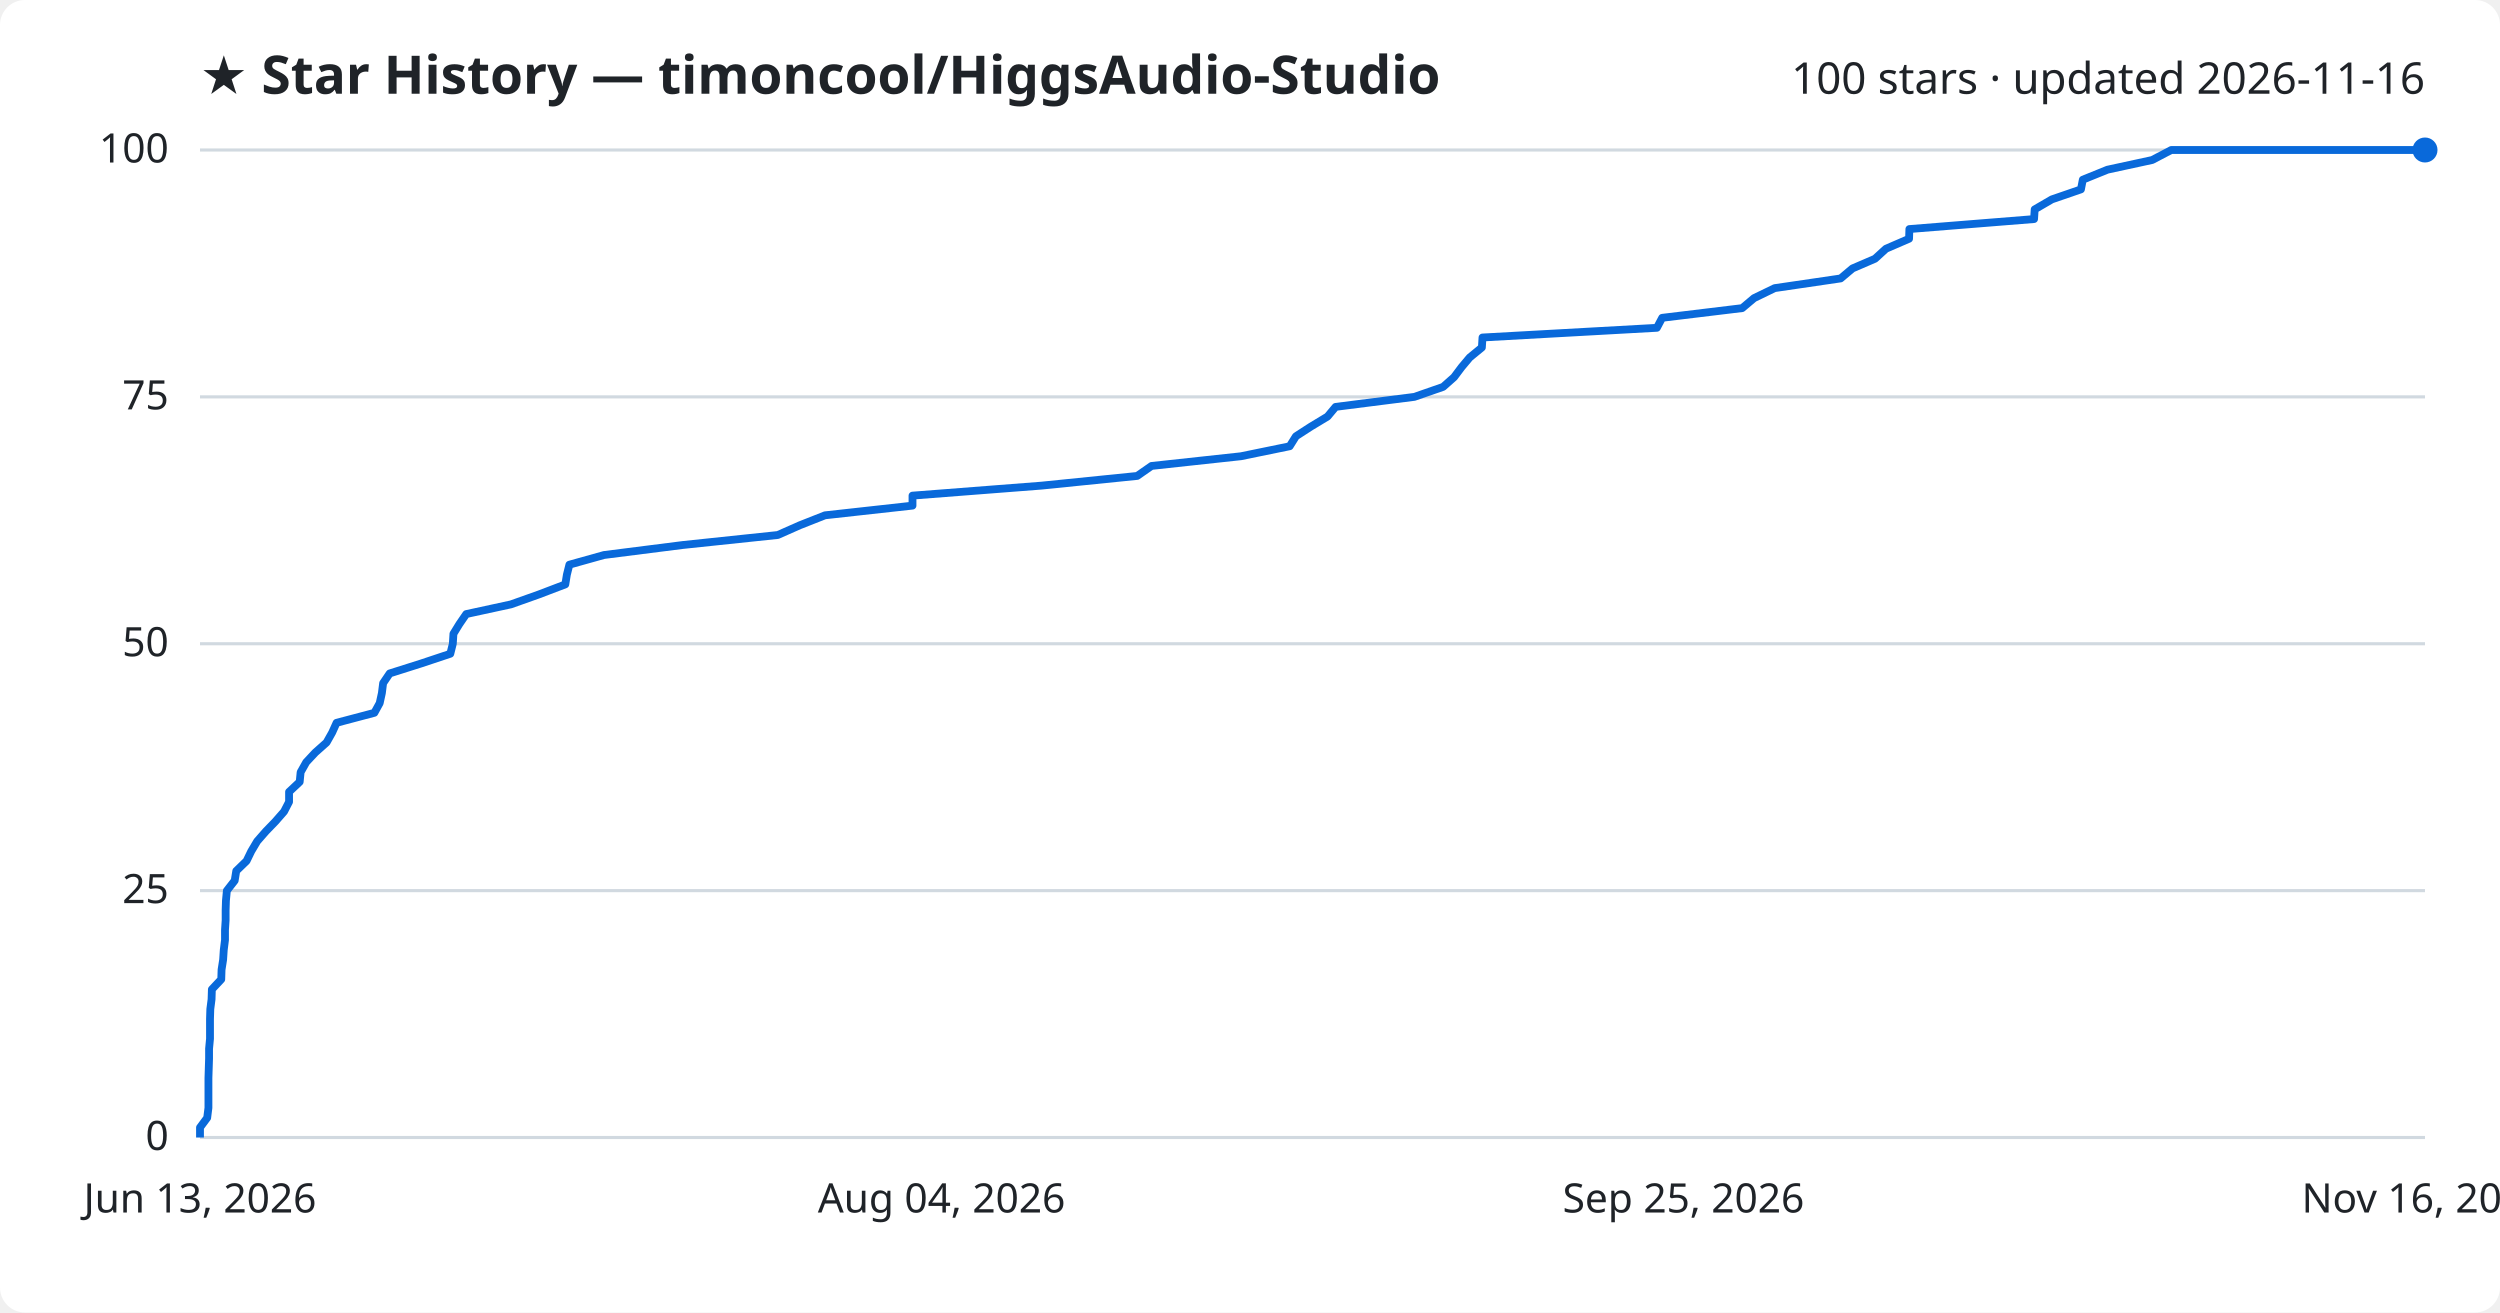
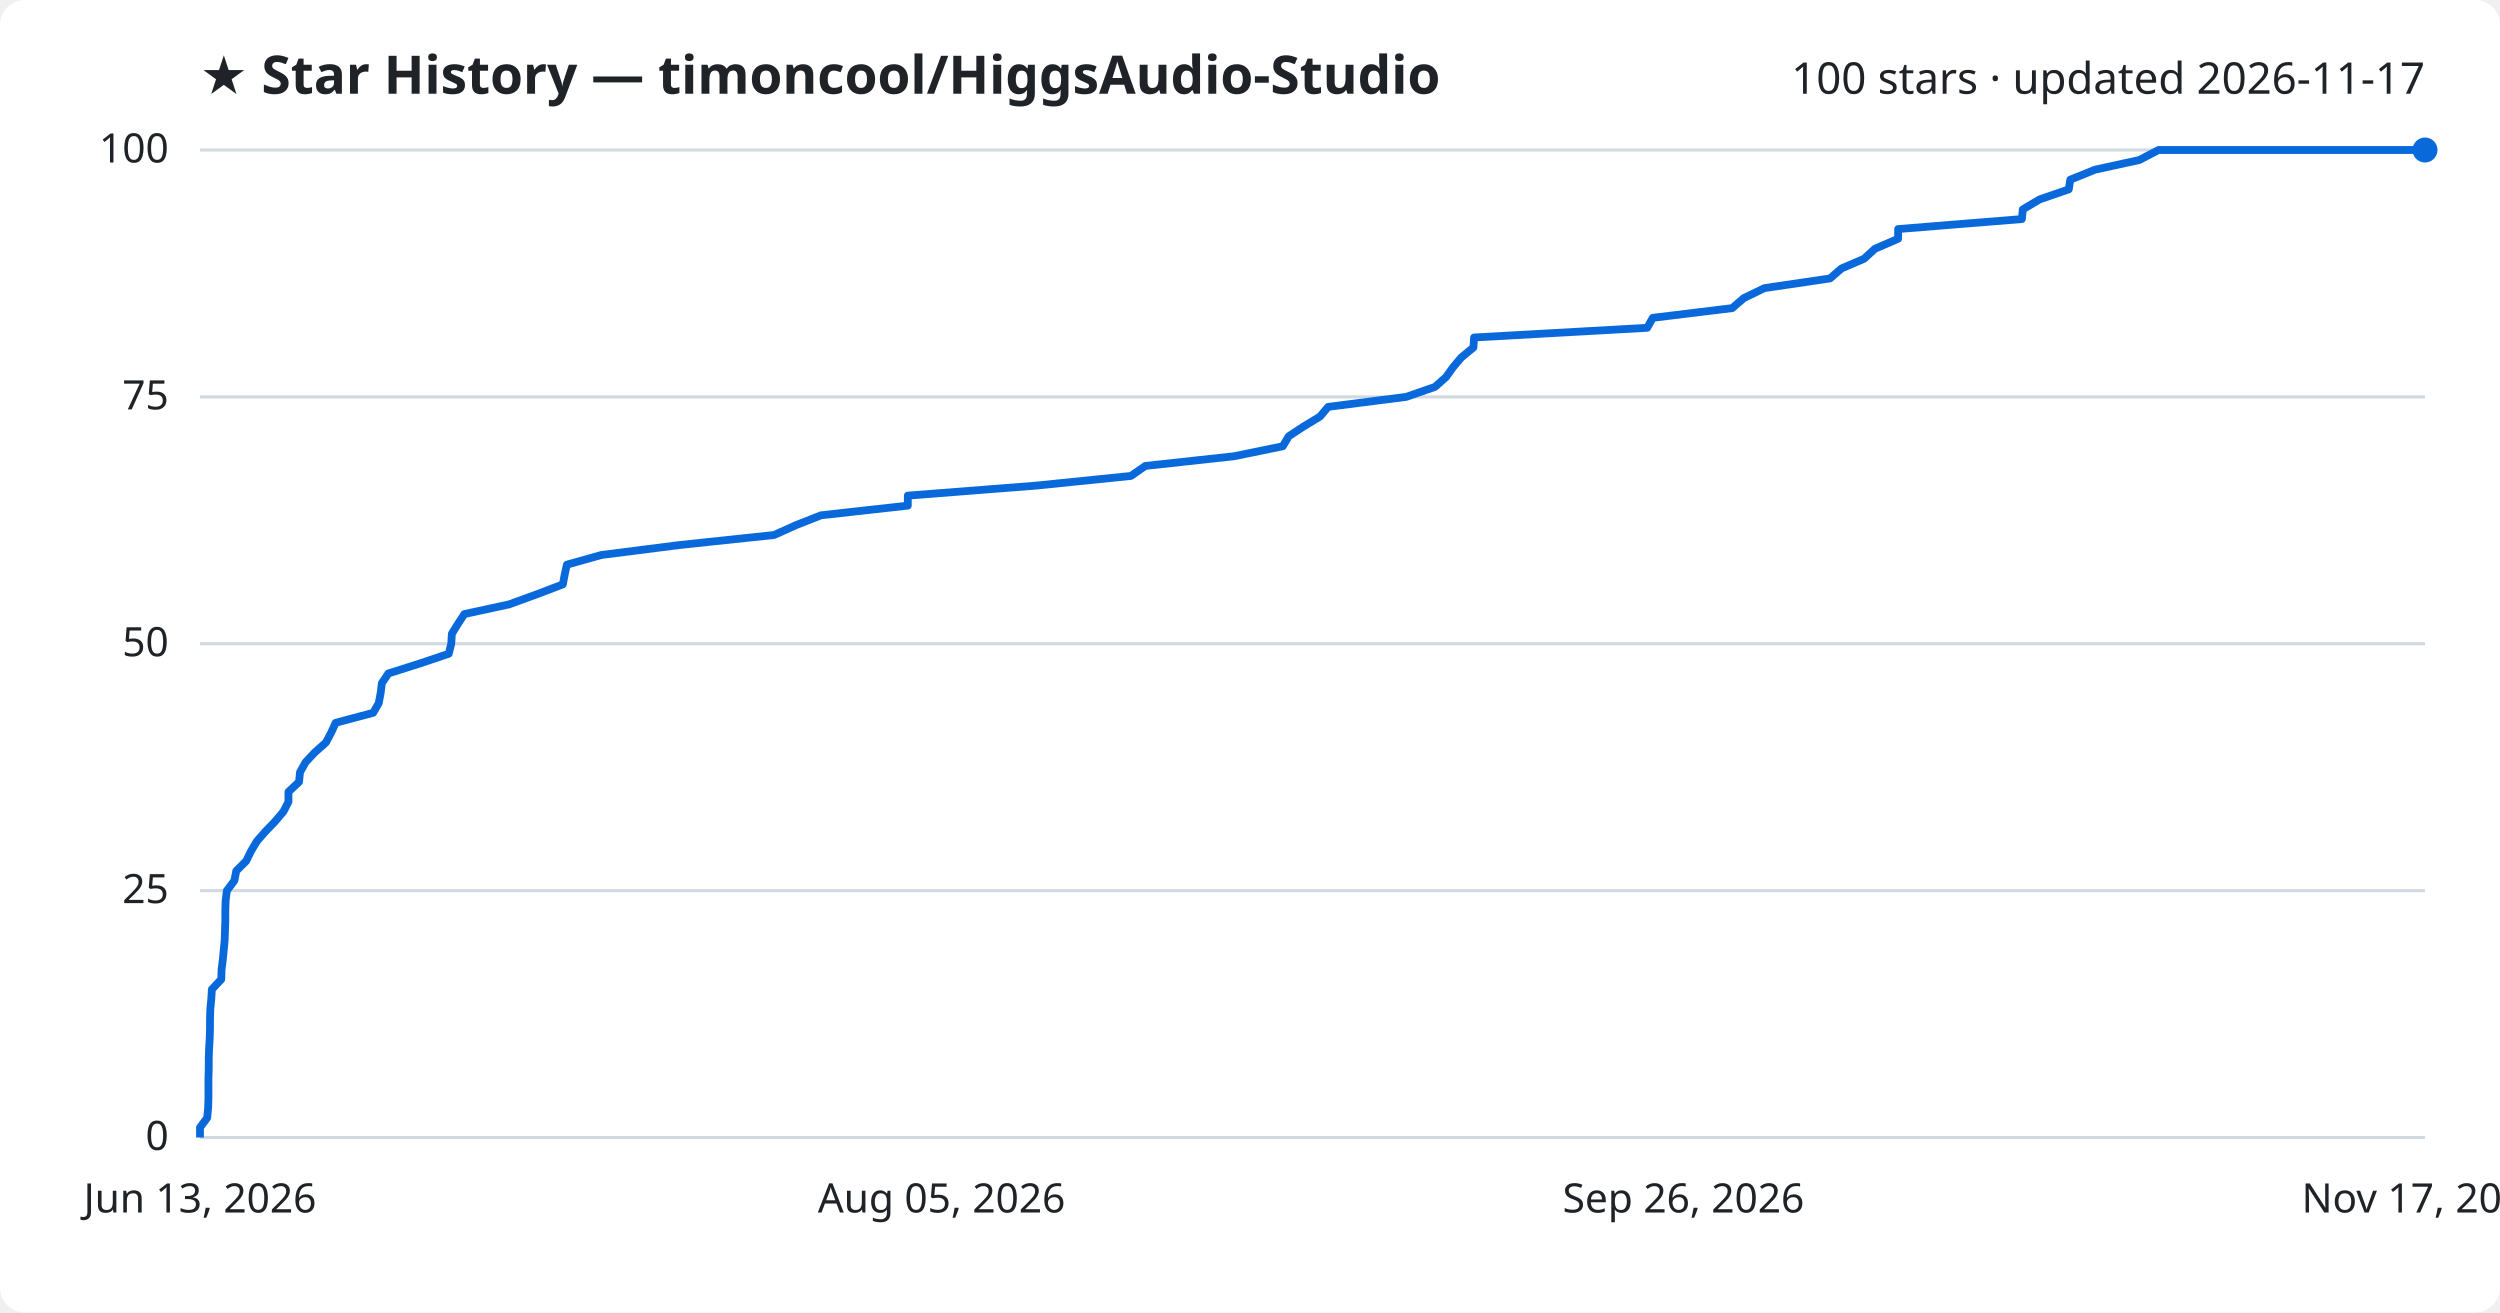
<svg xmlns="http://www.w3.org/2000/svg" viewBox="0 0 800 420" font-family="Segoe UI, sans-serif">
  <rect width="800" height="420" fill="#ffffff" rx="8" />
  <text x="64" y="30" fill="#1f2328" font-size="17" font-weight="700">★ Star History — timoncool/HiggsAudio-Studio</text>
-   <text x="776" y="30" fill="#1f2328" font-size="14" text-anchor="end">100 stars · updated 2026-11-16</text>
+   <text x="776" y="30" fill="#1f2328" font-size="14" text-anchor="end">100 stars · updated 2026-11-17</text>
  <line x1="64" y1="364.0" x2="776" y2="364.0" stroke="#d1d9e0" stroke-width="1" />
  <text x="54" y="368.0" fill="#1f2328" font-size="13" text-anchor="end">0</text>
  <line x1="64" y1="285.0" x2="776" y2="285.0" stroke="#d1d9e0" stroke-width="1" />
  <text x="54" y="289.0" fill="#1f2328" font-size="13" text-anchor="end">25</text>
  <line x1="64" y1="206.0" x2="776" y2="206.0" stroke="#d1d9e0" stroke-width="1" />
  <text x="54" y="210.0" fill="#1f2328" font-size="13" text-anchor="end">50</text>
  <line x1="64" y1="127.0" x2="776" y2="127.0" stroke="#d1d9e0" stroke-width="1" />
  <text x="54" y="131.0" fill="#1f2328" font-size="13" text-anchor="end">75</text>
  <line x1="64" y1="48.0" x2="776" y2="48.0" stroke="#d1d9e0" stroke-width="1" />
  <text x="54" y="52.0" fill="#1f2328" font-size="13" text-anchor="end">100</text>
-   <path d="M64.0,364.0 L64.0,360.8 L66.3,357.7 L66.7,354.5 L66.7,351.4 L66.7,348.2 L66.7,345.0 L66.8,341.9 L66.9,338.7 L66.9,335.6 L67.2,332.4 L67.2,329.2 L67.2,326.1 L67.3,322.9 L67.7,319.8 L67.8,316.6 L70.8,313.4 L70.9,310.3 L71.4,307.1 L71.6,304.0 L72.0,300.8 L72.0,297.6 L72.2,294.5 L72.2,291.3 L72.3,288.2 L72.6,285.0 L75.1,281.8 L75.6,278.7 L78.9,275.5 L80.4,272.4 L82.3,269.2 L85.1,266.0 L88.1,262.9 L90.9,259.7 L92.5,256.6 L92.5,253.4 L95.9,250.2 L96.2,247.1 L98.0,243.9 L100.9,240.8 L104.5,237.6 L106.3,234.4 L107.7,231.3 L119.8,228.1 L121.5,225.0 L122.2,221.8 L122.6,218.6 L124.7,215.5 L134.8,212.3 L144.1,209.2 L144.9,206.0 L145.1,202.8 L147.0,199.7 L149.2,196.5 L163.5,193.4 L172.5,190.2 L180.9,187.0 L181.4,183.9 L182.2,180.7 L193.3,177.6 L218.5,174.4 L248.9,171.2 L255.9,168.1 L264.0,164.9 L292.0,161.8 L292.0,158.6 L333.3,155.4 L363.9,152.3 L368.5,149.1 L397.1,146.0 L412.7,142.8 L414.7,139.6 L419.5,136.5 L424.8,133.3 L427.4,130.2 L452.6,127.0 L461.8,123.8 L465.3,120.7 L467.7,117.5 L470.3,114.4 L474.2,111.2 L474.4,108.0 L530.2,104.9 L531.9,101.7 L557.5,98.6 L561.3,95.4 L567.9,92.2 L589.0,89.1 L592.8,85.9 L600.0,82.8 L603.5,79.6 L610.9,76.4 L611.0,73.3 L650.9,70.1 L651.1,67.0 L656.6,63.8 L665.9,60.6 L666.5,57.5 L674.4,54.3 L688.7,51.2 L694.8,48.0 L776.0,48.0" fill="none" stroke="#0969da" stroke-width="2.5" stroke-linejoin="round" />
+   <path d="M64.0,364.0 L64.0,360.8 L66.3,357.7 L66.6,354.5 L66.7,351.4 L66.7,348.2 L66.7,345.0 L66.8,341.9 L66.8,338.7 L66.9,335.6 L67.1,332.4 L67.2,329.2 L67.2,326.1 L67.3,322.9 L67.6,319.8 L67.8,316.6 L70.8,313.4 L70.9,310.3 L71.3,307.1 L71.6,304.0 L71.9,300.8 L72.0,297.6 L72.1,294.5 L72.1,291.3 L72.2,288.2 L72.6,285.0 L75.0,281.8 L75.6,278.7 L78.8,275.5 L80.3,272.4 L82.2,269.2 L85.0,266.0 L88.0,262.9 L90.7,259.7 L92.3,256.6 L92.3,253.4 L95.7,250.2 L96.0,247.1 L97.8,243.9 L100.7,240.8 L104.3,237.6 L106.0,234.4 L107.4,231.3 L119.4,228.1 L121.2,225.0 L121.8,221.8 L122.2,218.6 L124.3,215.5 L134.4,212.3 L143.6,209.2 L144.4,206.0 L144.6,202.8 L146.5,199.7 L148.6,196.5 L162.9,193.4 L171.7,190.2 L180.1,187.0 L180.7,183.9 L181.4,180.7 L192.4,177.6 L217.5,174.4 L247.7,171.2 L254.6,168.1 L262.7,164.9 L290.5,161.8 L290.5,158.6 L331.5,155.4 L361.9,152.3 L366.5,149.1 L394.9,146.0 L410.5,142.8 L412.4,139.6 L417.1,136.5 L422.4,133.3 L425.0,130.2 L450.0,127.0 L459.2,123.8 L462.7,120.7 L465.0,117.5 L467.6,114.4 L471.5,111.2 L471.7,108.0 L527.1,104.9 L528.9,101.7 L554.3,98.6 L558.0,95.4 L564.6,92.2 L585.6,89.1 L589.3,85.9 L596.5,82.8 L600.0,79.6 L607.4,76.4 L607.4,73.3 L647.0,70.1 L647.3,67.0 L652.7,63.8 L662.0,60.6 L662.5,57.5 L670.4,54.3 L684.6,51.2 L690.7,48.0 L776.0,48.0" fill="none" stroke="#0969da" stroke-width="2.5" stroke-linejoin="round" />
  <circle cx="776.0" cy="48.0" r="4" fill="#0969da" />
  <text x="64.0" y="388" fill="#1f2328" font-size="13" text-anchor="middle">Jun 13, 2026</text>
-   <text x="301.3" y="388" fill="#1f2328" font-size="13" text-anchor="middle">Aug 04, 2026</text>
-   <text x="538.7" y="388" fill="#1f2328" font-size="13" text-anchor="middle">Sep 25, 2026</text>
-   <text x="776.0" y="388" fill="#1f2328" font-size="13" text-anchor="middle">Nov 16, 2026</text>
+   <text x="301.3" y="388" fill="#1f2328" font-size="13" text-anchor="middle">Aug 05, 2026</text>
+   <text x="538.7" y="388" fill="#1f2328" font-size="13" text-anchor="middle">Sep 26, 2026</text>
+   <text x="776.0" y="388" fill="#1f2328" font-size="13" text-anchor="middle">Nov 17, 2026</text>
</svg>
